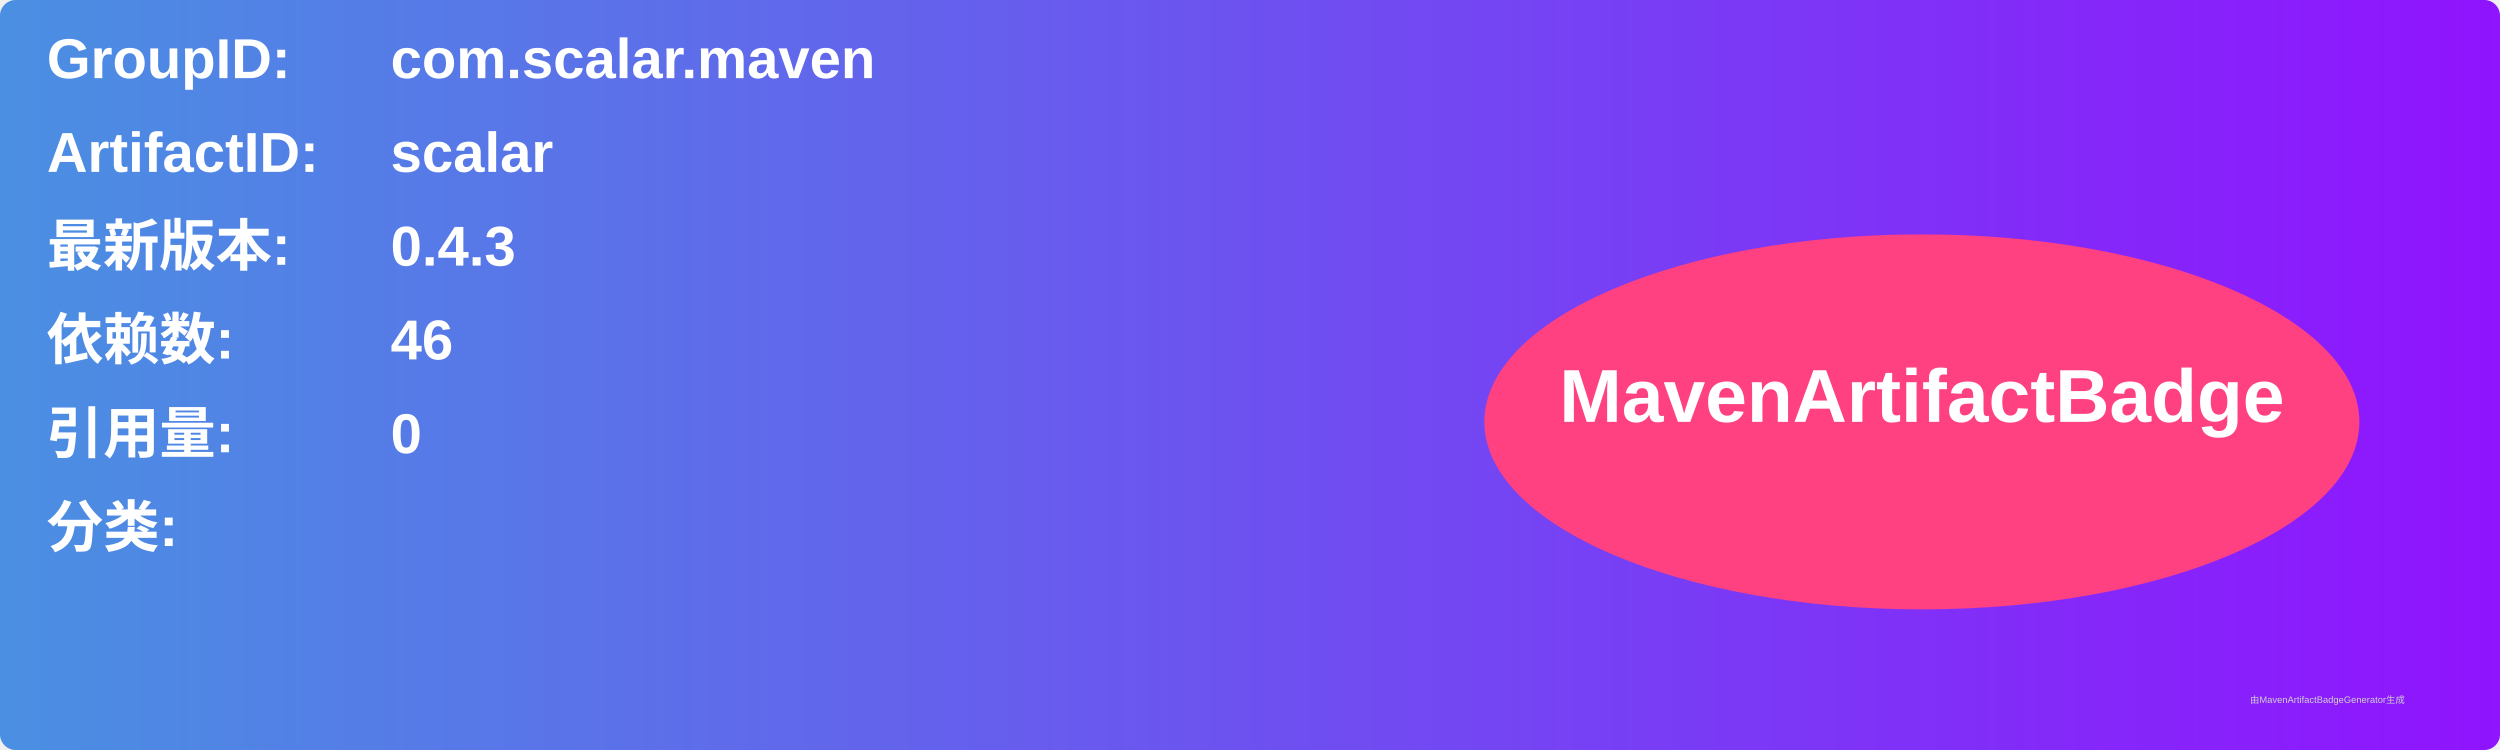
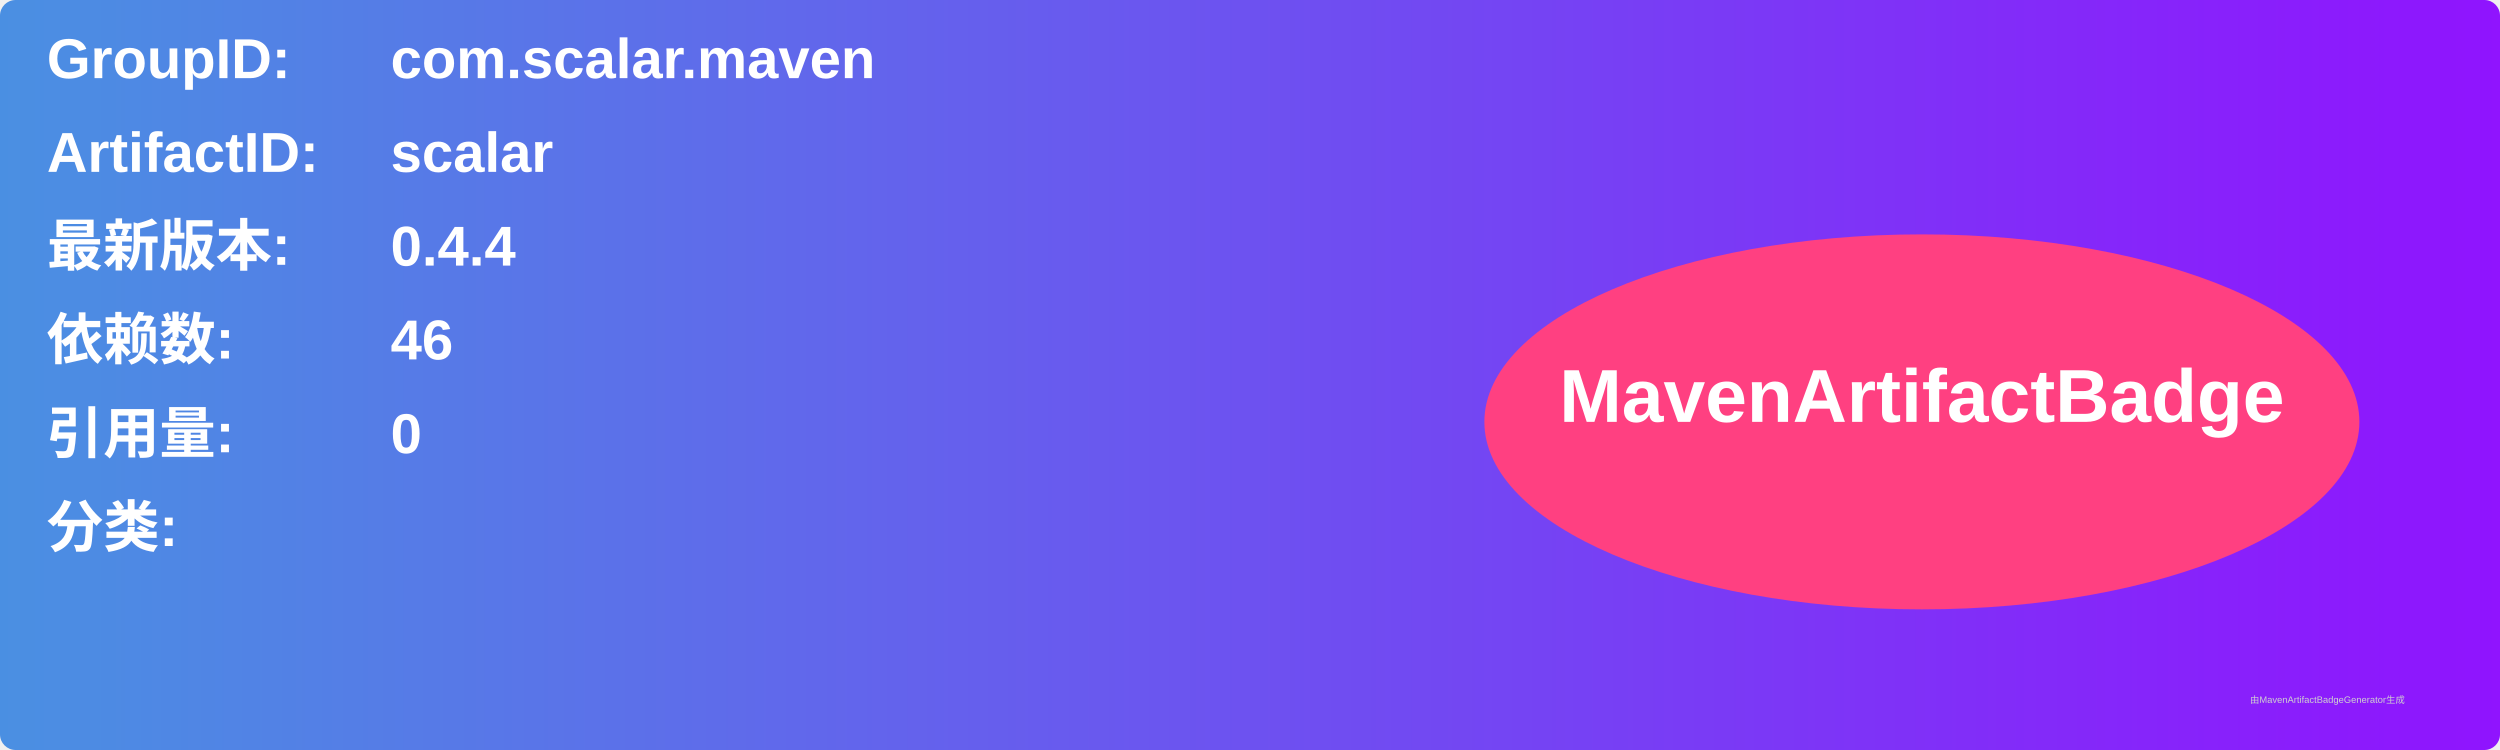
<svg xmlns="http://www.w3.org/2000/svg" width="800" height="240" viewBox="0 0 800 240">
  <linearGradient id="grad" x1="0%" y1="0%" x2="100%" y2="0%">
    <stop offset="0%" stop-color="#4a90e2" />
    <stop offset="100%" stop-color="#9013fe" />
  </linearGradient>
  <rect width="100%" height="100%" rx="5" ry="5" fill="url(#grad)" />
  <g transform="translate(15, 15)">
    <text x="0" y="10" font-family="Arial" font-size="18" fill="white" font-weight="bold" width="260">GroupID:</text>
    <text x="110" y="10" font-family="Arial" font-size="18" fill="white" font-weight="bold" width="460">com.scalar.maven</text>
    <text x="0" y="40" font-family="Arial" font-size="18" fill="white" font-weight="bold" width="260">ArtifactID:</text>
    <text x="110" y="40" font-family="Arial" font-size="18" fill="white" font-weight="bold" width="460">scalar</text>
    <text x="0" y="70" font-family="Arial" font-size="18" fill="white" font-weight="bold">最新版本:</text>
    <text x="110" y="70" font-family="Arial" font-size="18" fill="white" font-weight="bold">
-       <tspan font-weight="bold">0.4.3</tspan>
+       <tspan font-weight="bold">0.4.4</tspan>
    </text>
    <text x="0" y="100" font-family="Arial" font-size="18" fill="white" font-weight="bold">依赖数: </text>
    <text x="110" y="100" font-family="Arial" font-size="18" fill="white">
      <tspan font-weight="bold">46</tspan>
    </text>
    <text x="0" y="130" font-family="Arial" font-size="18" fill="white" font-weight="bold">引用量: </text>
    <text x="110" y="130" font-family="Arial" font-size="18" fill="white">
      <tspan font-weight="bold">0</tspan>
    </text>
    <text x="0" y="160" font-family="Arial" font-size="18" fill="white" font-weight="bold">分类:</text>
    <text x="10" y="190" font-family="Arial" font-size="10" fill="white">
      <tspan font-weight="bold" />
    </text>
    <ellipse cx="600" cy="120" rx="140" ry="60" fill="#ff4081" />
    <text x="600" y="120" text-anchor="middle" font-family="Arial" font-size="24" fill="white" font-weight="bold">MavenArtifactBadge</text>
  </g>
  <text x="720" y="225" font-family="Arial" font-size="3" fill="#d0d0d0">由MavenArtifactBadgeGenerator生成</text>
</svg>
